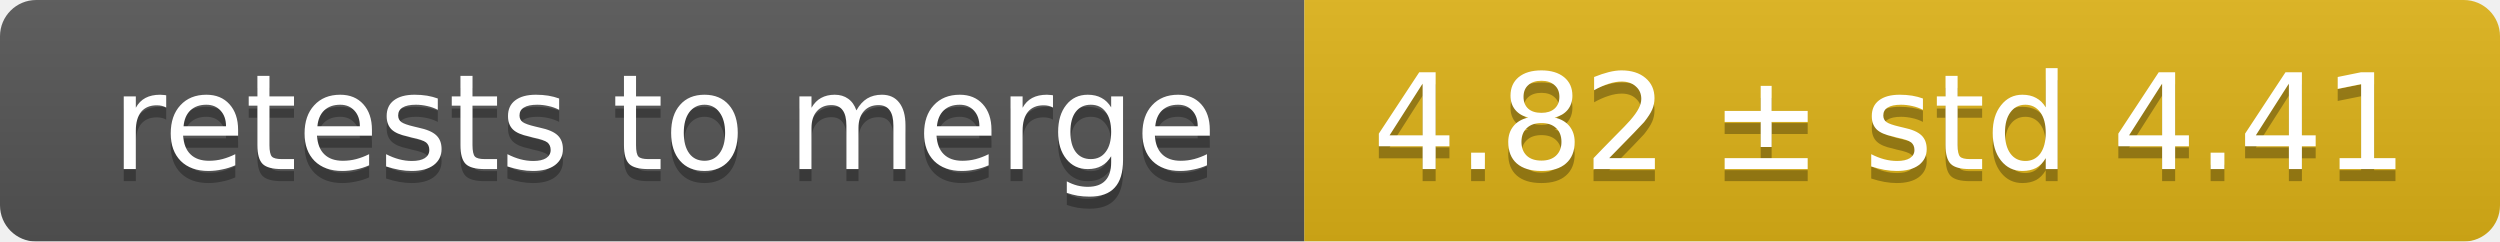
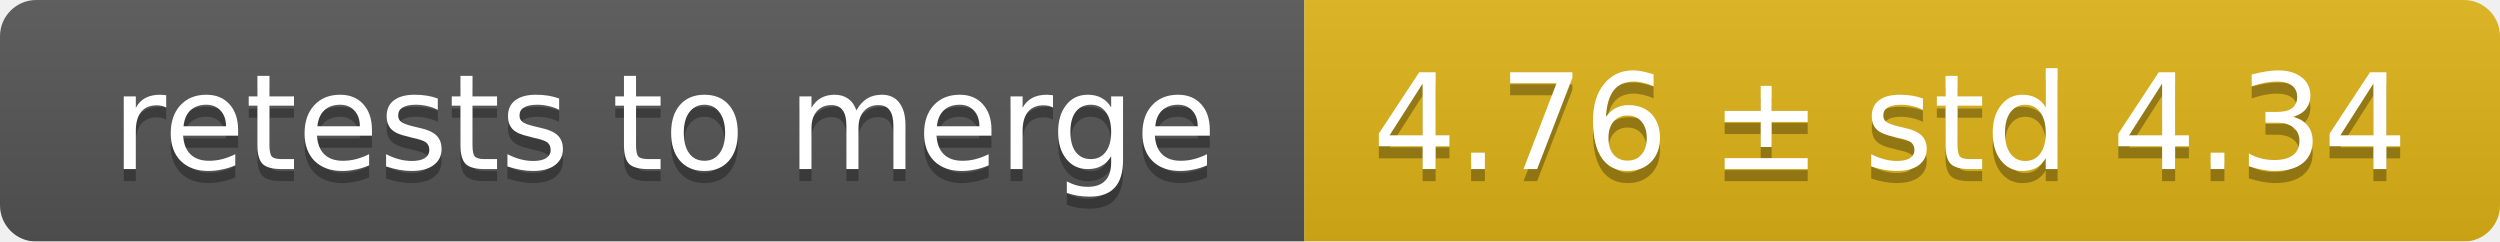
<svg xmlns="http://www.w3.org/2000/svg" width="207" height="20">
  <linearGradient id="smooth" x2="0" y2="100%">
    <stop offset="0" stop-color="#bbb" stop-opacity=".1" />
    <stop offset="1" stop-opacity=".1" />
  </linearGradient>
  <mask id="round">
    <rect width="207" height="20" rx="3" fill="#fff" />
  </mask>
  <g mask="url(#round)">
    <rect width="108" height="20" fill="#555" />
    <rect x="108" width="99" height="20" fill="#dfb317" />
    <rect width="207" height="20" fill="url(#smooth)" />
  </g>
  <g fill="#fff" text-anchor="middle" font-family="DejaVu Sans,Verdana,Geneva,sans-serif" font-size="11">
    <text x="55" y="15" fill="#010101" fill-opacity=".3">retests to merge</text>
    <text x="55" y="14">retests to merge</text>
-     <text x="156.5" y="15" fill="#010101" fill-opacity=".3">4.82 ± std 4.41</text>
-     <text x="156.5" y="14">4.82 ± std 4.41</text>
+     <text x="156.5" y="15" fill="#010101" fill-opacity=".3">4.76 ± std 4.34</text>
+     <text x="156.5" y="14">4.76 ± std 4.34</text>
  </g>
</svg>
